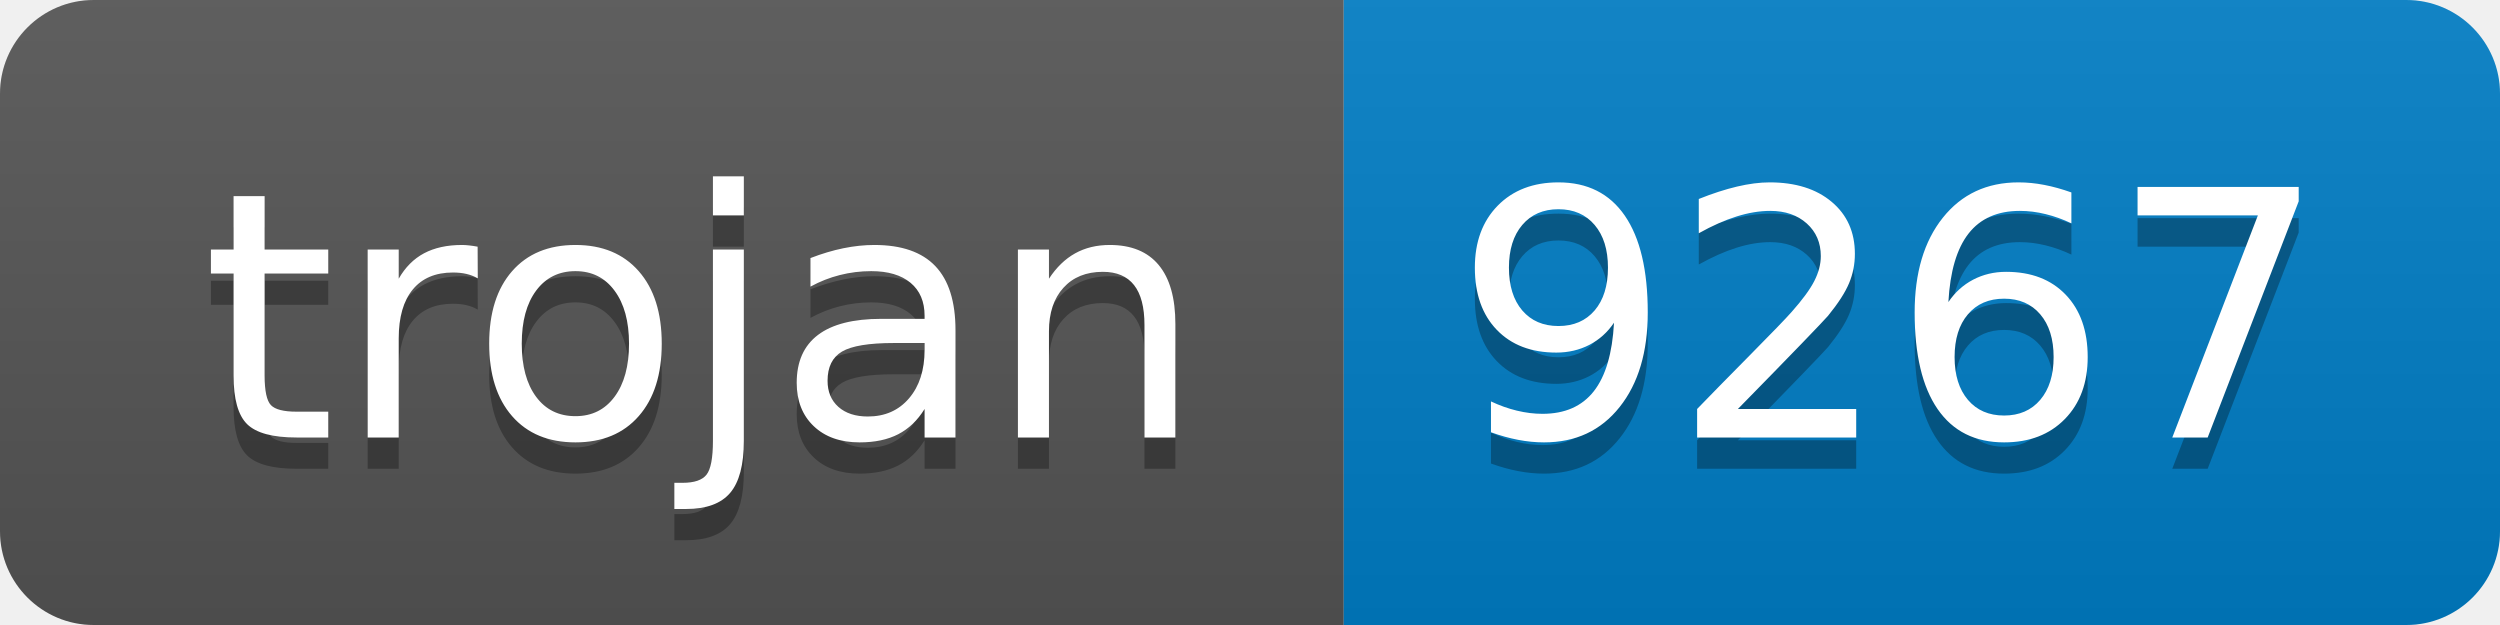
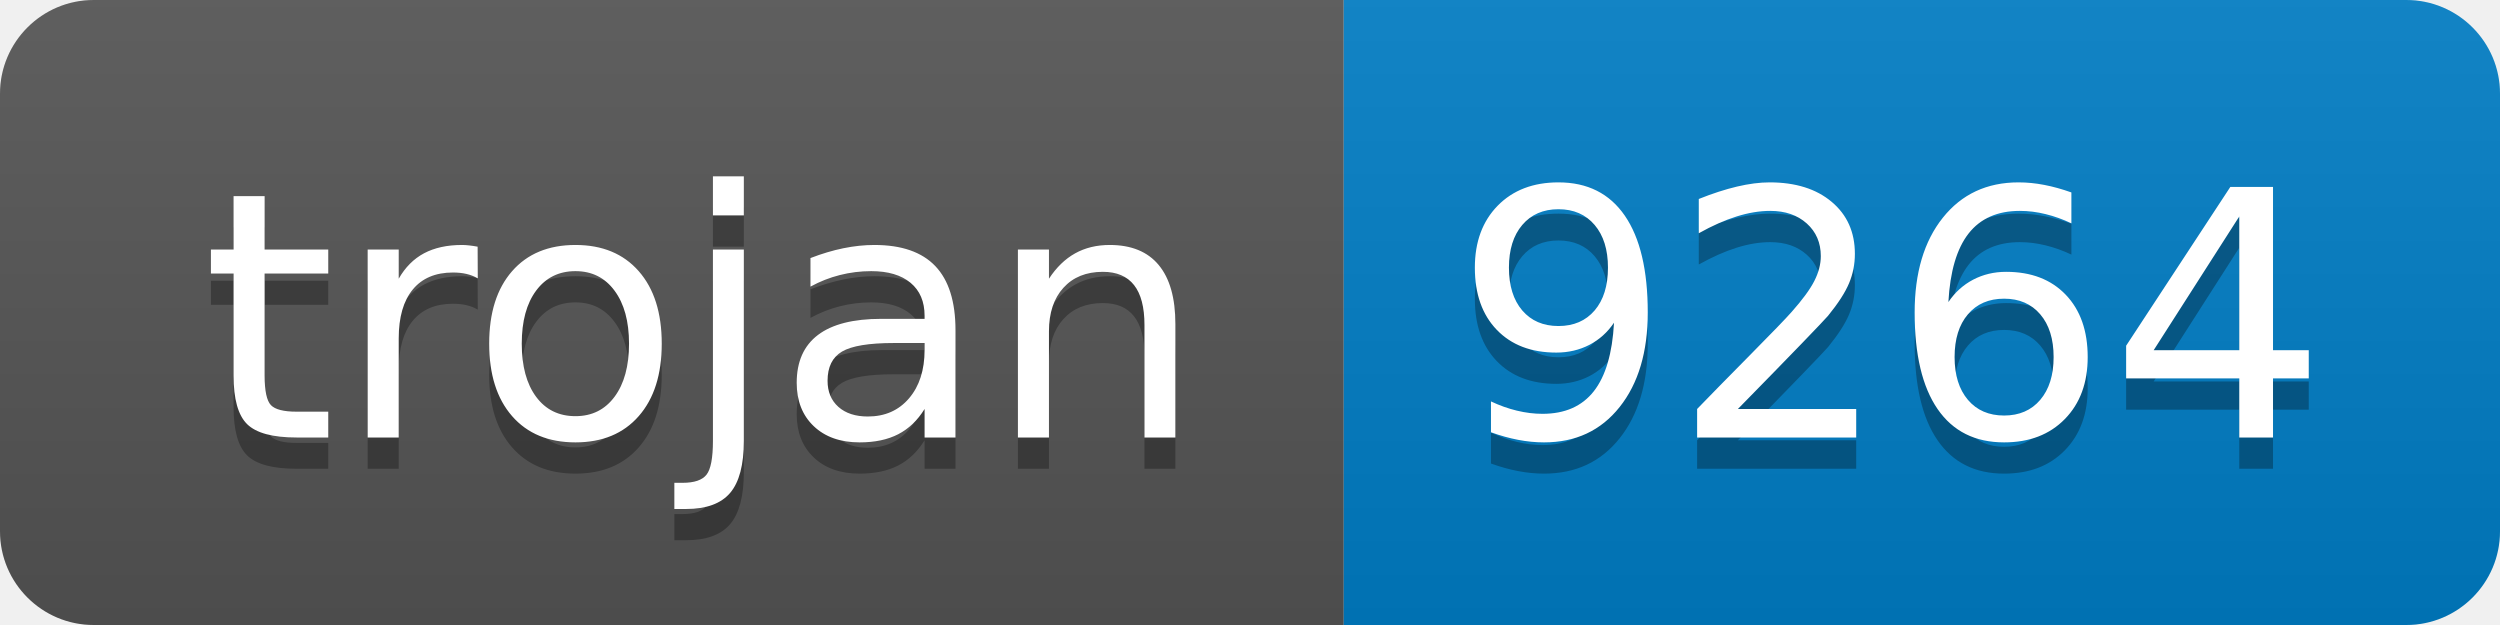
- <svg xmlns="http://www.w3.org/2000/svg" width="80" height="20" role="img" aria-label="trojan: 9267">
+ <svg xmlns="http://www.w3.org/2000/svg" width="80" height="20" role="img" aria-label="trojan: 9264">
  <linearGradient id="s" x2="0" y2="100%">
    <stop offset="0" stop-color="#bbb" stop-opacity=".1" />
    <stop offset="1" stop-opacity=".1" />
  </linearGradient>
  <clipPath id="r">
    <rect width="80" height="20" rx="3" fill="#fff" />
  </clipPath>
  <g clip-path="url(#r)">
    <rect width="43" height="20" fill="#555" />
    <rect x="43" width="37" height="20" fill="#007ec6" />
    <rect width="80" height="20" fill="url(#s)" />
  </g>
  <g fill="#fff" text-anchor="middle" font-family="Verdana,Geneva,DejaVu Sans,sans-serif" text-rendering="geometricPrecision" font-size="110">
    <text aria-hidden="true" x="225" y="150" fill="#010101" fill-opacity=".3" transform="scale(.1)" textLength="330">trojan</text>
    <text x="225" y="140" transform="scale(.1)" fill="#fff" textLength="330">trojan</text>
-     <text aria-hidden="true" x="605" y="150" fill="#010101" fill-opacity=".3" transform="scale(.1)" textLength="270">9267</text>
-     <text x="605" y="140" transform="scale(.1)" fill="#fff" textLength="270">9267</text>
+     <text aria-hidden="true" x="605" y="150" fill="#010101" fill-opacity=".3" transform="scale(.1)" textLength="270">9264</text>
+     <text x="605" y="140" transform="scale(.1)" fill="#fff" textLength="270">9264</text>
  </g>
</svg>
